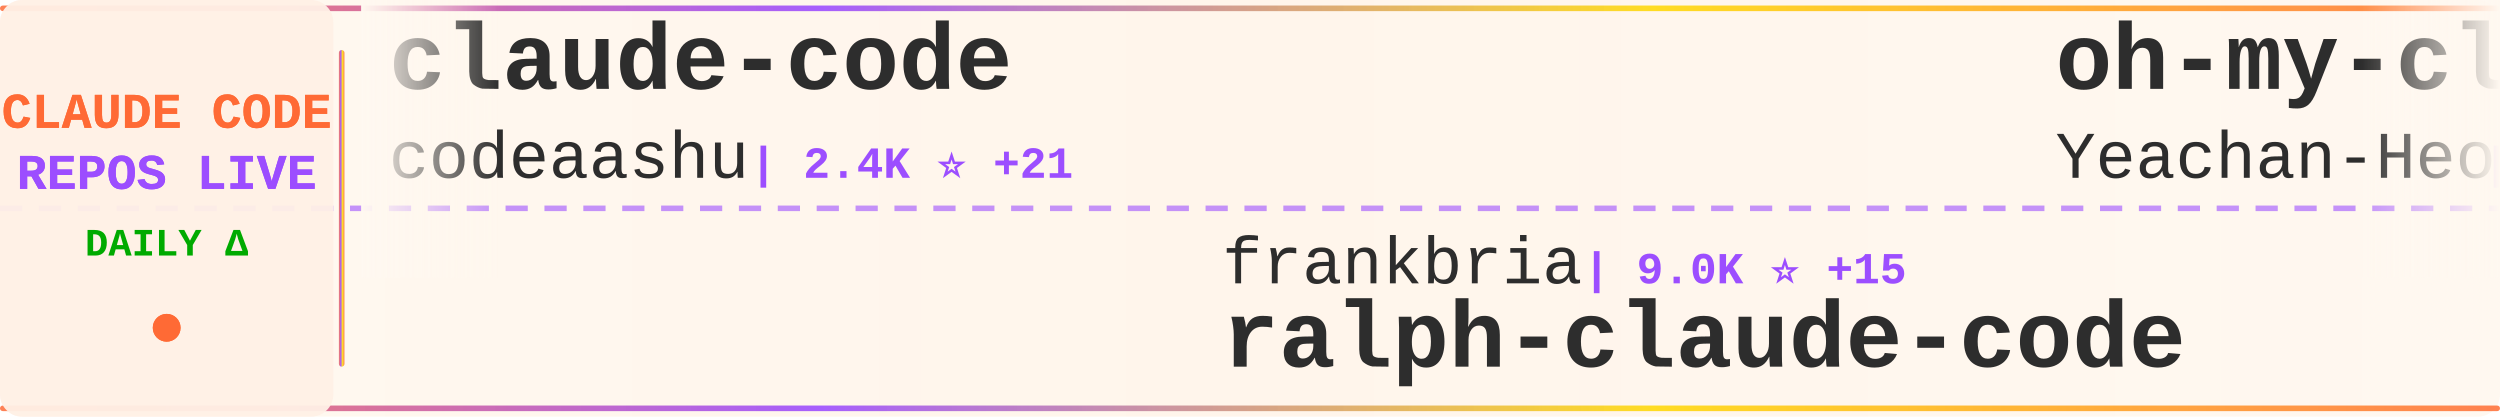
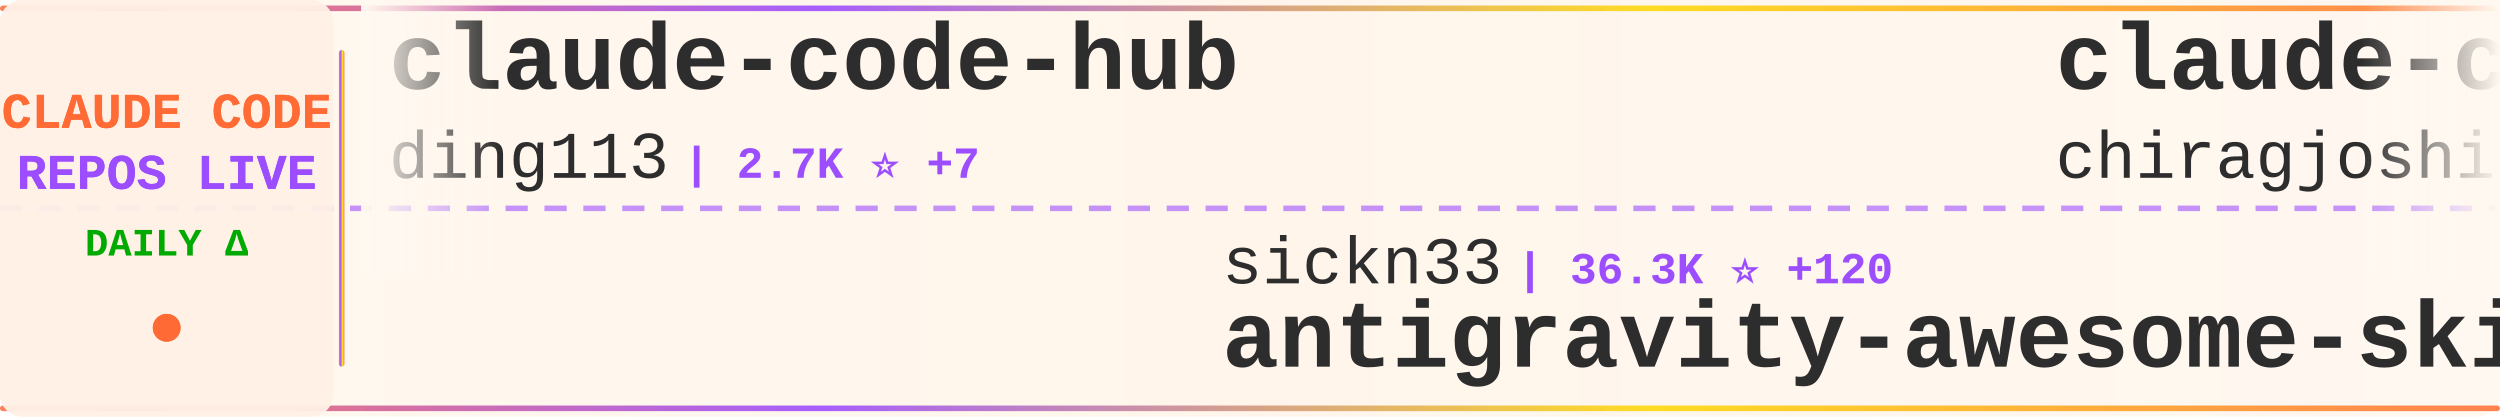
<svg xmlns="http://www.w3.org/2000/svg" width="900" height="150">
  <defs>
    <linearGradient id="tickerBg" x1="0%" y1="0%" x2="100%" y2="0%">
      <stop offset="0%" style="stop-color:#fff8f0;stop-opacity:0.98" />
      <stop offset="50%" style="stop-color:#fff5eb;stop-opacity:1" />
      <stop offset="100%" style="stop-color:#fff8f0;stop-opacity:0.98" />
    </linearGradient>
    <linearGradient id="borderGrad" x1="0%" y1="0%" x2="100%" y2="0%">
      <stop offset="0%" style="stop-color:#FF6B35;stop-opacity:0.85">
        <animate attributeName="stop-opacity" values="0.85;1;0.85" dur="2s" repeatCount="indefinite" />
      </stop>
      <stop offset="33%" style="stop-color:#9C4EFF;stop-opacity:0.9">
        <animate attributeName="stop-opacity" values="0.9;1;0.9" dur="2.2s" repeatCount="indefinite" />
      </stop>
      <stop offset="66%" style="stop-color:#FFD700;stop-opacity:0.85">
        <animate attributeName="stop-opacity" values="0.85;1;0.85" dur="1.8s" repeatCount="indefinite" />
      </stop>
      <stop offset="100%" style="stop-color:#FF6B35;stop-opacity:0.85">
        <animate attributeName="stop-opacity" values="0.85;1;0.85" dur="2s" repeatCount="indefinite" />
      </stop>
    </linearGradient>
    <filter id="textGlow">
      <feGaussianBlur stdDeviation="0.15" result="coloredBlur" />
      <feMerge>
        <feMergeNode in="coloredBlur" />
        <feMergeNode in="SourceGraphic" />
      </feMerge>
    </filter>
    <filter id="metricGlow">
      <feGaussianBlur stdDeviation="0.2" result="coloredBlur" />
      <feMerge>
        <feMergeNode in="coloredBlur" />
        <feMergeNode in="SourceGraphic" />
      </feMerge>
    </filter>
    <linearGradient id="leftFade" x1="0%" y1="0%" x2="100%" y2="0%">
      <stop offset="0%" style="stop-color:#fff8f0;stop-opacity:1" />
      <stop offset="100%" style="stop-color:#fff8f0;stop-opacity:0" />
    </linearGradient>
    <linearGradient id="rightFade" x1="0%" y1="0%" x2="100%" y2="0%">
      <stop offset="0%" style="stop-color:#fff8f0;stop-opacity:0" />
      <stop offset="100%" style="stop-color:#fff8f0;stop-opacity:1" />
    </linearGradient>
  </defs>
  <rect width="900" height="150" fill="url(#tickerBg)" rx="8" />
  <rect x="0" y="2" width="900" height="2" fill="url(#borderGrad)" rx="1" />
  <rect x="0" y="146" width="900" height="2" fill="url(#borderGrad)" rx="1" />
  <line x1="0" y1="75" x2="900" y2="75" stroke="#9C4EFF" stroke-width="2" stroke-dasharray="8 6" opacity="0.6" />
  <rect x="0" y="0" width="120" height="150" fill="#fff0e6" opacity="0.95" rx="8" />
  <text x="60" y="46" font-family="'Courier New', monospace" font-size="18" font-weight="bold" fill="#FF6B35" text-anchor="middle" filter="url(#textGlow)">
    CLAUDE CODE
  </text>
  <text x="60" y="68" font-family="'Courier New', monospace" font-size="18" font-weight="bold" fill="#9C4EFF" text-anchor="middle" filter="url(#textGlow)">
    REPOS LIVE
  </text>
  <text x="60" y="92" font-family="'Courier New', monospace" font-size="14" font-weight="bold" fill="#00aa00" text-anchor="middle">
    DAILY Δ
  </text>
  <circle cx="60" cy="118" r="5" fill="#FF6B35" filter="url(#metricGlow)">
    <animate attributeName="r" values="4;6;4" dur="1.5s" repeatCount="indefinite" />
    <animate attributeName="opacity" values="0.6;1;0.6" dur="1.5s" repeatCount="indefinite" />
  </circle>
  <rect x="122" y="18" width="2" height="114" fill="url(#borderGrad)" rx="1" />
  <clipPath id="tickerClip">
    <rect x="130" y="0" width="770" height="150" />
  </clipPath>
  <g clip-path="url(#tickerClip)">
    <g id="tickerItems">
      <animateTransform attributeName="transform" attributeType="XML" type="translate" from="0 0" to="-3000 0" dur="54s" repeatCount="indefinite" />
      <g transform="translate(0, 0)">
-         <text x="140" y="32" font-family="'Courier New', monospace" font-size="34" font-weight="bold" fill="#2d2d2d">claude-code</text>
-         <text x="140" y="64" font-family="'Courier New', monospace" font-size="24" font-weight="normal" fill="#2d2d2d" opacity="1.0">codeaashu</text>
-         <text x="270" y="64" font-family="'Courier New', monospace" font-size="16" font-weight="bold" fill="#9C4EFF"> | 2.4K ⭐ +21</text>
+         <text x="140" y="32" font-family="'Courier New', monospace" font-size="34" font-weight="bold" fill="#2d2d2d">claude-code-hub</text>
+         <text x="140" y="64" font-family="'Courier New', monospace" font-size="24" font-weight="normal" fill="#2d2d2d" opacity="1.0">ding113</text>
+         <text x="246" y="64" font-family="'Courier New', monospace" font-size="16" font-weight="bold" fill="#9C4EFF"> | 2.7K ⭐ +7</text>
      </g>
      <g transform="translate(300, 0)">
-         <text x="140" y="102" font-family="'Courier New', monospace" font-size="24" font-weight="normal" fill="#2d2d2d" opacity="1.0">frankbria</text>
-         <text x="270" y="102" font-family="'Courier New', monospace" font-size="16" font-weight="bold" fill="#9C4EFF"> | 9.0K ⭐ +15</text>
-         <text x="140" y="132" font-family="'Courier New', monospace" font-size="34" font-weight="bold" fill="#2d2d2d">ralph-claude-code</text>
+         <text x="140" y="102" font-family="'Courier New', monospace" font-size="24" font-weight="normal" fill="#2d2d2d" opacity="1.0">sickn33</text>
+         <text x="246" y="102" font-family="'Courier New', monospace" font-size="16" font-weight="bold" fill="#9C4EFF"> | 36.3K ⭐ +120</text>
+         <text x="140" y="132" font-family="'Courier New', monospace" font-size="34" font-weight="bold" fill="#2d2d2d">antigravity-awesome-skil...</text>
      </g>
      <g transform="translate(600, 0)">
-         <text x="140" y="32" font-family="'Courier New', monospace" font-size="34" font-weight="bold" fill="#2d2d2d">oh-my-claudecode</text>
-         <text x="140" y="64" font-family="'Courier New', monospace" font-size="24" font-weight="normal" fill="#2d2d2d" opacity="1.0">Yeachan-Heo</text>
-         <text x="294" y="64" font-family="'Courier New', monospace" font-size="16" font-weight="bold" fill="#9C4EFF"> | 32.5K ⭐ +108</text>
+         <text x="140" y="32" font-family="'Courier New', monospace" font-size="34" font-weight="bold" fill="#2d2d2d">claude-code</text>
+         <text x="140" y="64" font-family="'Courier New', monospace" font-size="24" font-weight="normal" fill="#2d2d2d" opacity="1.0">chiragjoshi12</text>
+         <text x="318" y="64" font-family="'Courier New', monospace" font-size="16" font-weight="bold" fill="#9C4EFF"> | 195 ⭐ +1</text>
      </g>
      <g transform="translate(900, 0)">
-         <text x="140" y="102" font-family="'Courier New', monospace" font-size="24" font-weight="normal" fill="#2d2d2d" opacity="1.0">shareAI-lab</text>
-         <text x="294" y="102" font-family="'Courier New', monospace" font-size="16" font-weight="bold" fill="#9C4EFF"> | 58.1K ⭐ +128</text>
-         <text x="140" y="132" font-family="'Courier New', monospace" font-size="34" font-weight="bold" fill="#2d2d2d">learn-claude-code</text>
+         <text x="140" y="102" font-family="'Courier New', monospace" font-size="24" font-weight="normal" fill="#2d2d2d" opacity="1.0">lowcortisolprogrammer</text>
+         <text x="414" y="102" font-family="'Courier New', monospace" font-size="16" font-weight="bold" fill="#9C4EFF"> | 173 ⭐</text>
+         <text x="140" y="132" font-family="'Courier New', monospace" font-size="34" font-weight="bold" fill="#2d2d2d">claude-code</text>
      </g>
      <g transform="translate(1200, 0)">
-         <text x="140" y="32" font-family="'Courier New', monospace" font-size="34" font-weight="bold" fill="#2d2d2d">claude-code</text>
-         <text x="140" y="64" font-family="'Courier New', monospace" font-size="24" font-weight="normal" fill="#2d2d2d" opacity="1.0">mehmoodosman</text>
-         <text x="306" y="64" font-family="'Courier New', monospace" font-size="16" font-weight="bold" fill="#9C4EFF"> | 168 ⭐</text>
+         <text x="140" y="32" font-family="'Courier New', monospace" font-size="34" font-weight="bold" fill="#2d2d2d">claude-skills</text>
+         <text x="140" y="64" font-family="'Courier New', monospace" font-size="24" font-weight="normal" fill="#2d2d2d" opacity="1.0">alirezarezvani</text>
+         <text x="330" y="64" font-family="'Courier New', monospace" font-size="16" font-weight="bold" fill="#9C4EFF"> | 13.7K ⭐ +121</text>
      </g>
      <g transform="translate(1500, 0)">
-         <text x="140" y="102" font-family="'Courier New', monospace" font-size="24" font-weight="normal" fill="#2d2d2d" opacity="1.0">chauncygu</text>
-         <text x="270" y="102" font-family="'Courier New', monospace" font-size="16" font-weight="bold" fill="#9C4EFF"> | 2.4K ⭐ +9</text>
-         <text x="140" y="132" font-family="'Courier New', monospace" font-size="34" font-weight="bold" fill="#2d2d2d">collection-claude-code-s...</text>
+         <text x="140" y="102" font-family="'Courier New', monospace" font-size="24" font-weight="normal" fill="#2d2d2d" opacity="1.0">codeaashu</text>
+         <text x="270" y="102" font-family="'Courier New', monospace" font-size="16" font-weight="bold" fill="#9C4EFF"> | 2.4K ⭐ +22</text>
+         <text x="140" y="132" font-family="'Courier New', monospace" font-size="34" font-weight="bold" fill="#2d2d2d">claude-code</text>
      </g>
      <g transform="translate(1800, 0)">
+         <text x="140" y="32" font-family="'Courier New', monospace" font-size="34" font-weight="bold" fill="#2d2d2d">edmunds-claude-code</text>
+         <text x="140" y="64" font-family="'Courier New', monospace" font-size="24" font-weight="normal" fill="#2d2d2d" opacity="1.0">edmund-io</text>
+         <text x="270" y="64" font-family="'Courier New', monospace" font-size="16" font-weight="bold" fill="#9C4EFF"> | 1.4K ⭐ +3</text>
+       </g>
+       <g transform="translate(2100, 0)">
+         <text x="140" y="102" font-family="'Courier New', monospace" font-size="24" font-weight="normal" fill="#2d2d2d" opacity="1.0">zebbern</text>
+         <text x="246" y="102" font-family="'Courier New', monospace" font-size="16" font-weight="bold" fill="#9C4EFF"> | 4.1K ⭐</text>
+         <text x="140" y="132" font-family="'Courier New', monospace" font-size="34" font-weight="bold" fill="#2d2d2d">claude-code-guide</text>
+       </g>
+       <g transform="translate(2400, 0)">
        <text x="140" y="32" font-family="'Courier New', monospace" font-size="34" font-weight="bold" fill="#2d2d2d">claude-code-showcase</text>
        <text x="140" y="64" font-family="'Courier New', monospace" font-size="24" font-weight="normal" fill="#2d2d2d" opacity="1.0">ChrisWiles</text>
-         <text x="282" y="64" font-family="'Courier New', monospace" font-size="16" font-weight="bold" fill="#9C4EFF"> | 5.9K ⭐ +2</text>
-       </g>
-       <g transform="translate(2100, 0)">
-         <text x="140" y="102" font-family="'Courier New', monospace" font-size="24" font-weight="normal" fill="#2d2d2d" opacity="1.0">alex000kim</text>
-         <text x="282" y="102" font-family="'Courier New', monospace" font-size="16" font-weight="bold" fill="#9C4EFF"> | 222 ⭐</text>
-         <text x="140" y="132" font-family="'Courier New', monospace" font-size="34" font-weight="bold" fill="#2d2d2d">claude-code</text>
-       </g>
-       <g transform="translate(2400, 0)">
-         <text x="140" y="32" font-family="'Courier New', monospace" font-size="34" font-weight="bold" fill="#2d2d2d">Claude-Code-Source-Study</text>
-         <text x="140" y="64" font-family="'Courier New', monospace" font-size="24" font-weight="normal" fill="#2d2d2d" opacity="1.0">luyao618</text>
-         <text x="258" y="64" font-family="'Courier New', monospace" font-size="16" font-weight="bold" fill="#9C4EFF"> | 1.3K ⭐</text>
+         <text x="282" y="64" font-family="'Courier New', monospace" font-size="16" font-weight="bold" fill="#9C4EFF"> | 5.9K ⭐ +3</text>
      </g>
      <g transform="translate(2700, 0)">
-         <text x="140" y="102" font-family="'Courier New', monospace" font-size="24" font-weight="normal" fill="#2d2d2d" opacity="1.0">ghuntley</text>
-         <text x="258" y="102" font-family="'Courier New', monospace" font-size="16" font-weight="bold" fill="#9C4EFF"> | 974 ⭐</text>
-         <text x="140" y="132" font-family="'Courier New', monospace" font-size="34" font-weight="bold" fill="#2d2d2d">claude-code-source-code-...</text>
+         <text x="140" y="102" font-family="'Courier New', monospace" font-size="24" font-weight="normal" fill="#2d2d2d" opacity="1.0">Windy3f3f3f3f</text>
+         <text x="318" y="102" font-family="'Courier New', monospace" font-size="16" font-weight="bold" fill="#9C4EFF"> | 2.1K ⭐ +7</text>
+         <text x="140" y="132" font-family="'Courier New', monospace" font-size="34" font-weight="bold" fill="#2d2d2d">how-claude-code-works</text>
      </g>
      <g transform="translate(3000, 0)">
-         <text x="140" y="32" font-family="'Courier New', monospace" font-size="34" font-weight="bold" fill="#2d2d2d">claude-code</text>
-         <text x="140" y="64" font-family="'Courier New', monospace" font-size="24" font-weight="normal" fill="#2d2d2d" opacity="1.0">codeaashu</text>
-         <text x="270" y="64" font-family="'Courier New', monospace" font-size="16" font-weight="bold" fill="#9C4EFF"> | 2.4K ⭐ +21</text>
+         <text x="140" y="32" font-family="'Courier New', monospace" font-size="34" font-weight="bold" fill="#2d2d2d">claude-code-hub</text>
+         <text x="140" y="64" font-family="'Courier New', monospace" font-size="24" font-weight="normal" fill="#2d2d2d" opacity="1.0">ding113</text>
+         <text x="246" y="64" font-family="'Courier New', monospace" font-size="16" font-weight="bold" fill="#9C4EFF"> | 2.7K ⭐ +7</text>
      </g>
      <g transform="translate(3300, 0)">
-         <text x="140" y="102" font-family="'Courier New', monospace" font-size="24" font-weight="normal" fill="#2d2d2d" opacity="1.0">frankbria</text>
-         <text x="270" y="102" font-family="'Courier New', monospace" font-size="16" font-weight="bold" fill="#9C4EFF"> | 9.0K ⭐ +15</text>
-         <text x="140" y="132" font-family="'Courier New', monospace" font-size="34" font-weight="bold" fill="#2d2d2d">ralph-claude-code</text>
+         <text x="140" y="102" font-family="'Courier New', monospace" font-size="24" font-weight="normal" fill="#2d2d2d" opacity="1.0">sickn33</text>
+         <text x="246" y="102" font-family="'Courier New', monospace" font-size="16" font-weight="bold" fill="#9C4EFF"> | 36.3K ⭐ +120</text>
+         <text x="140" y="132" font-family="'Courier New', monospace" font-size="34" font-weight="bold" fill="#2d2d2d">antigravity-awesome-skil...</text>
      </g>
      <g transform="translate(3600, 0)">
-         <text x="140" y="32" font-family="'Courier New', monospace" font-size="34" font-weight="bold" fill="#2d2d2d">oh-my-claudecode</text>
-         <text x="140" y="64" font-family="'Courier New', monospace" font-size="24" font-weight="normal" fill="#2d2d2d" opacity="1.0">Yeachan-Heo</text>
-         <text x="294" y="64" font-family="'Courier New', monospace" font-size="16" font-weight="bold" fill="#9C4EFF"> | 32.5K ⭐ +108</text>
+         <text x="140" y="32" font-family="'Courier New', monospace" font-size="34" font-weight="bold" fill="#2d2d2d">claude-code</text>
+         <text x="140" y="64" font-family="'Courier New', monospace" font-size="24" font-weight="normal" fill="#2d2d2d" opacity="1.0">chiragjoshi12</text>
+         <text x="318" y="64" font-family="'Courier New', monospace" font-size="16" font-weight="bold" fill="#9C4EFF"> | 195 ⭐ +1</text>
      </g>
      <g transform="translate(3900, 0)">
-         <text x="140" y="102" font-family="'Courier New', monospace" font-size="24" font-weight="normal" fill="#2d2d2d" opacity="1.0">shareAI-lab</text>
-         <text x="294" y="102" font-family="'Courier New', monospace" font-size="16" font-weight="bold" fill="#9C4EFF"> | 58.1K ⭐ +128</text>
-         <text x="140" y="132" font-family="'Courier New', monospace" font-size="34" font-weight="bold" fill="#2d2d2d">learn-claude-code</text>
+         <text x="140" y="102" font-family="'Courier New', monospace" font-size="24" font-weight="normal" fill="#2d2d2d" opacity="1.0">lowcortisolprogrammer</text>
+         <text x="414" y="102" font-family="'Courier New', monospace" font-size="16" font-weight="bold" fill="#9C4EFF"> | 173 ⭐</text>
+         <text x="140" y="132" font-family="'Courier New', monospace" font-size="34" font-weight="bold" fill="#2d2d2d">claude-code</text>
      </g>
    </g>
  </g>
  <rect x="130" y="0" width="50" height="100" fill="url(#leftFade)" />
  <rect x="850" y="0" width="50" height="100" fill="url(#rightFade)" />
</svg>
